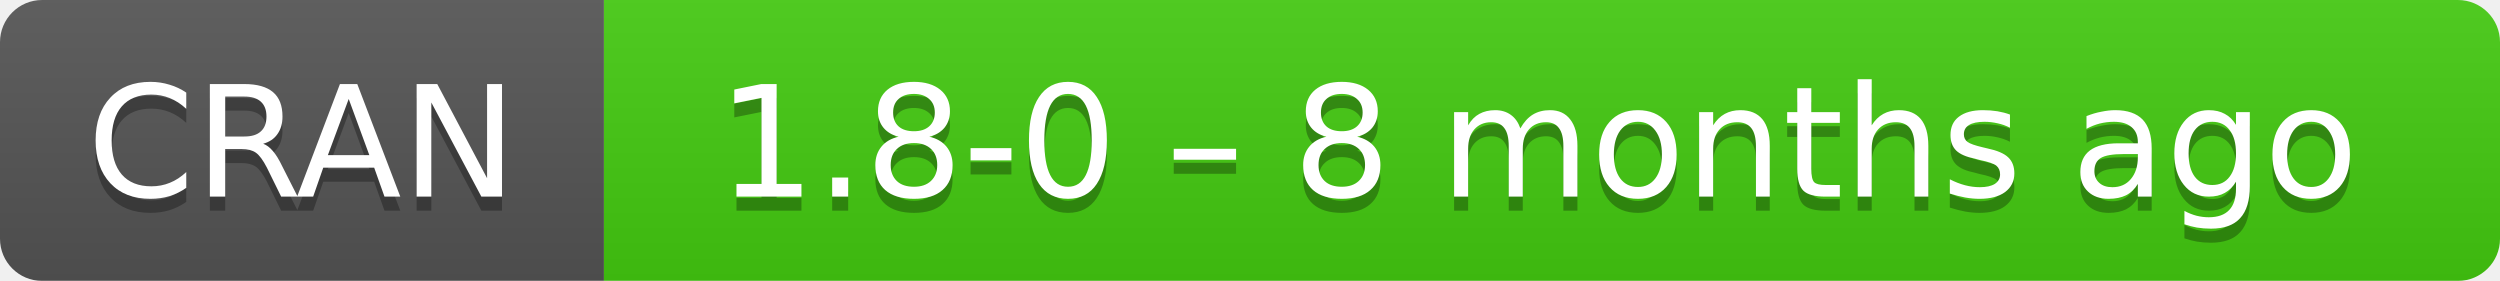
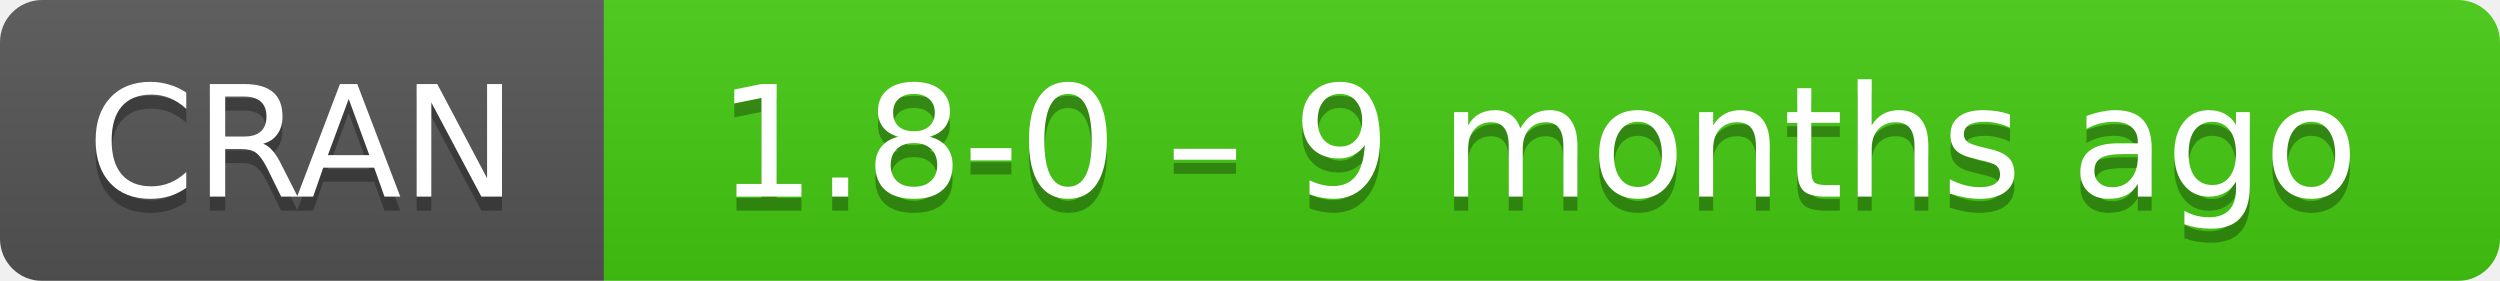
- <svg xmlns="http://www.w3.org/2000/svg" width="178" height="20" aria-label="CRAN 1.8-0 – 8 months ago">
+ <svg xmlns="http://www.w3.org/2000/svg" width="178" height="20" aria-label="CRAN 1.8-0 – 9 months ago">
  <linearGradient id="b" x2="0" y2="100%">
    <stop offset="0" stop-color="#bbb" stop-opacity=".1" />
    <stop offset="1" stop-opacity=".1" />
  </linearGradient>
  <mask id="a">
    <rect width="178" height="20" rx="3" fill="#fff" />
  </mask>
  <g mask="url(#a)">
    <path fill="#555" d="M0 0h43v20H0z" />
    <path fill="#4c1" d="M43 0h154.5v20H43z" />
    <path fill="url(#b)" d="M0 0h178v20H0z" />
  </g>
  <g fill="#fff" text-anchor="middle" font-family="DejaVu Sans,Verdana,Geneva,sans-serif" font-size="11">
    <text x="21.5" y="15" fill="#010101" fill-opacity=".3">
      CRAN
    </text>
    <text x="21.5" y="14">
      CRAN
    </text>
    <text x="109.5" y="15" fill="#010101" fill-opacity=".3">
-       1.8-0 – 8 months ago
+       1.8-0 – 9 months ago
    </text>
    <text x="109.5" y="14">
-       1.8-0 – 8 months ago
+       1.8-0 – 9 months ago
    </text>
  </g>
</svg>
